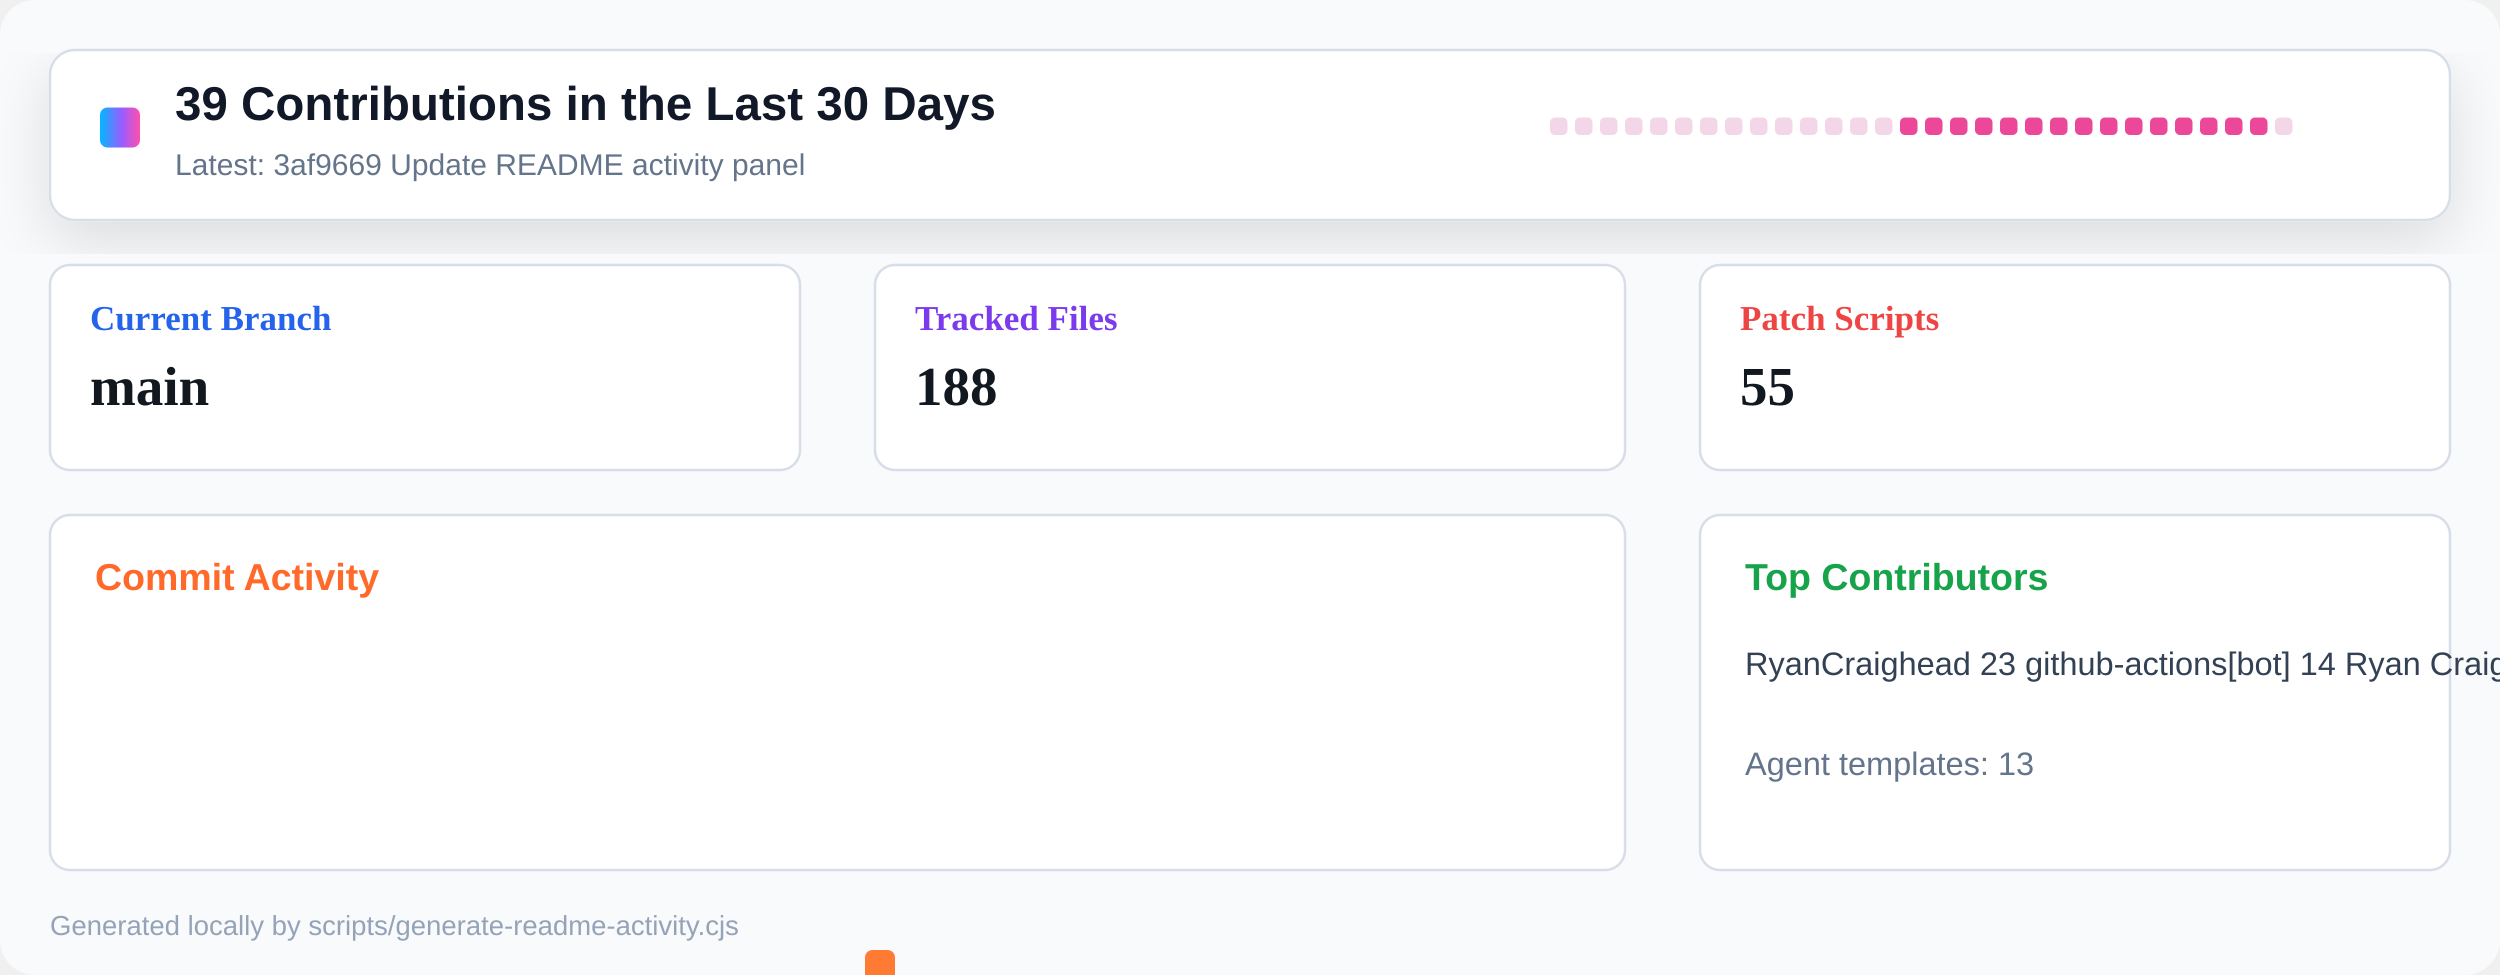
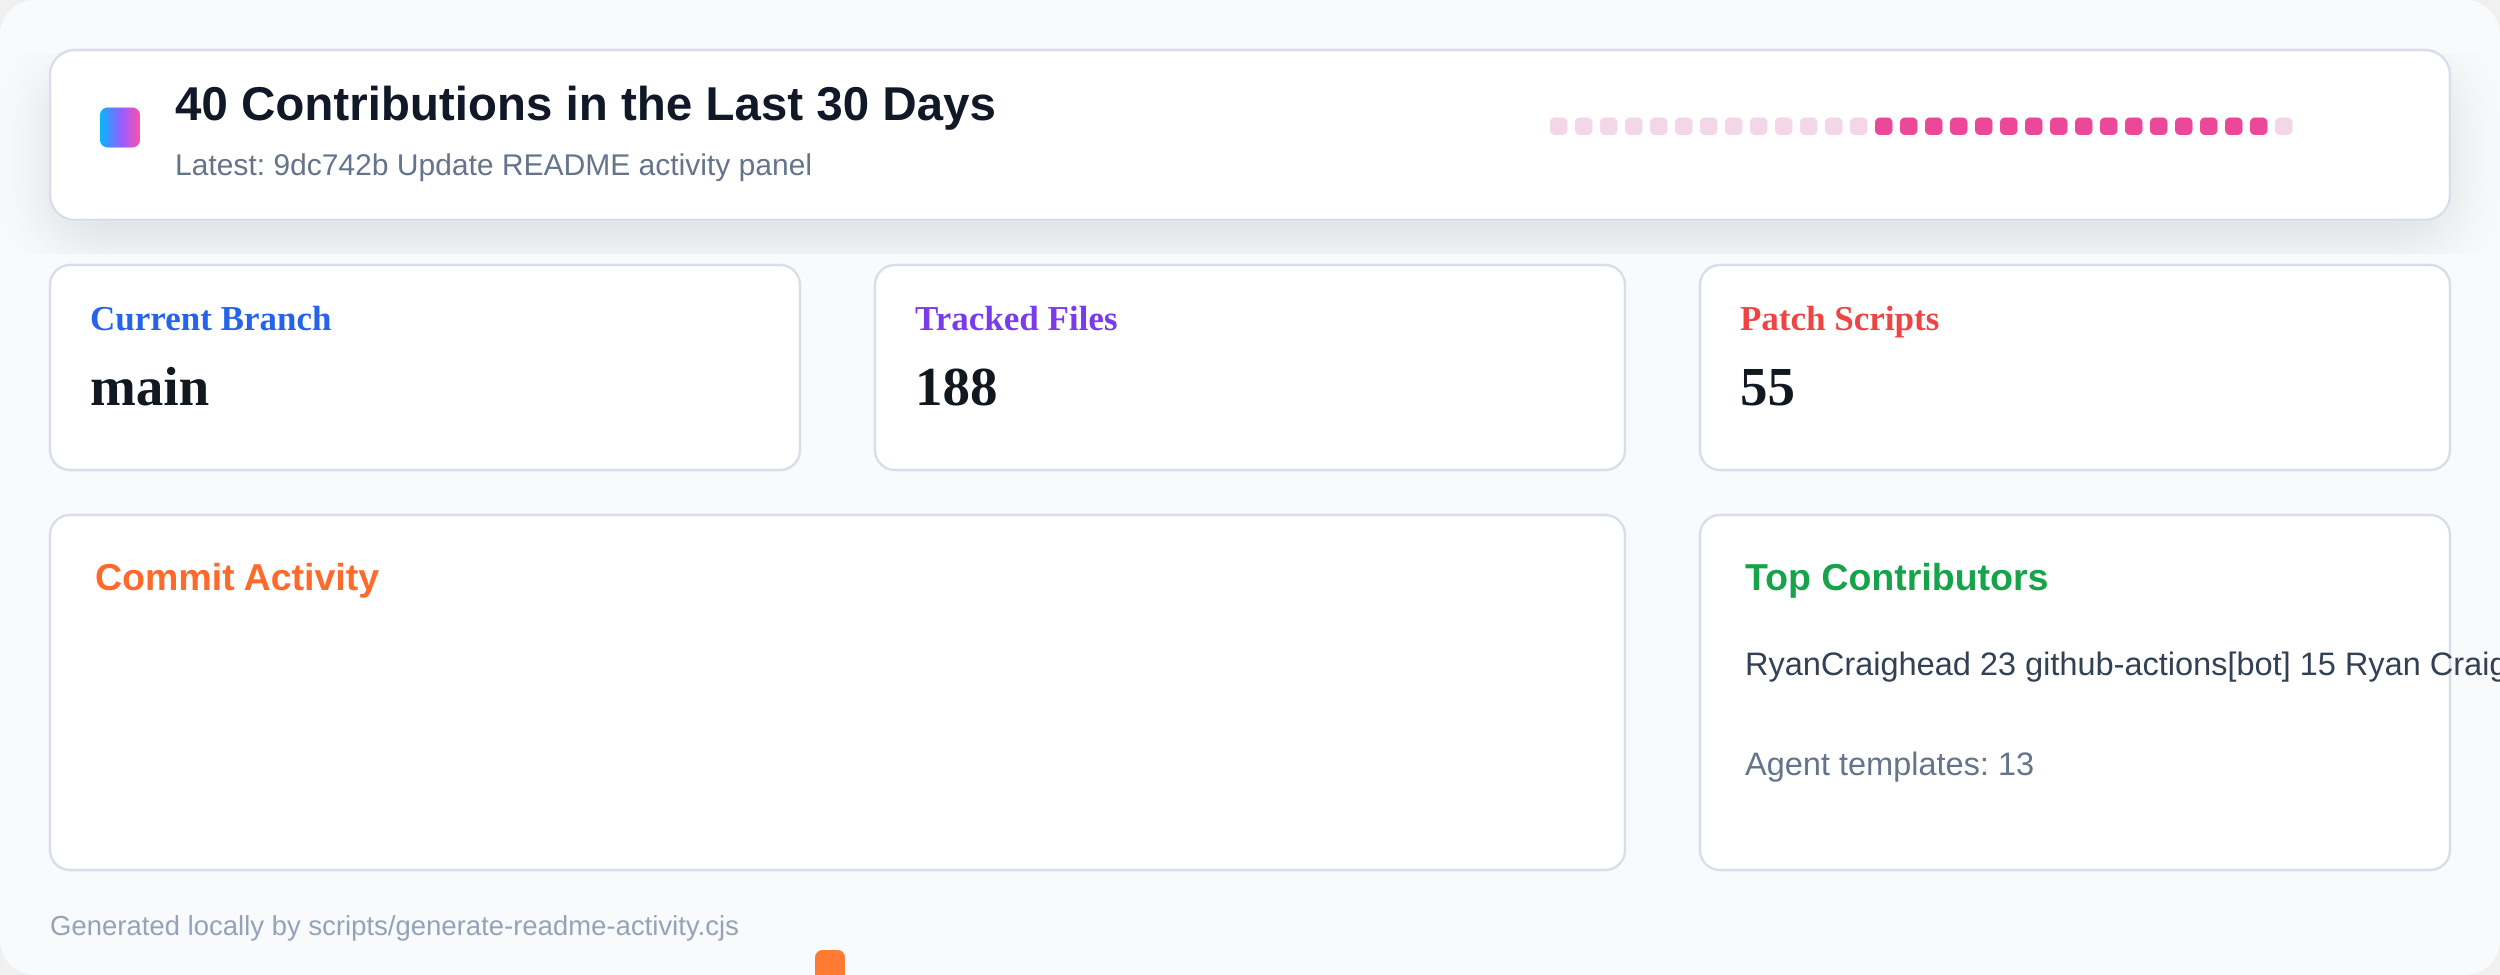
<svg xmlns="http://www.w3.org/2000/svg" width="1000" height="390" viewBox="0 0 1000 390" role="img" aria-label="Repository activity dashboard">
  <defs>
    <linearGradient id="header" x1="0" x2="1" y1="0" y2="0">
      <stop offset="0" stop-color="#00b8ff" />
      <stop offset="0.55" stop-color="#9a5cff" />
      <stop offset="1" stop-color="#ff4fad" />
    </linearGradient>
    <filter id="shadow" x="-10%" y="-10%" width="120%" height="130%">
      <feDropShadow dx="0" dy="8" stdDeviation="12" flood-color="#0b1020" flood-opacity="0.12" />
    </filter>
  </defs>
  <rect width="1000" height="390" rx="14" fill="#f8fafc" />
  <rect x="20" y="20" width="960" height="68" rx="10" fill="#ffffff" stroke="#d8dee8" filter="url(#shadow)" />
  <rect x="40" y="43" width="16" height="16" rx="3" fill="url(#header)" />
-   <text x="70" y="48" font-family="Segoe UI, Arial, sans-serif" font-size="19" font-weight="800" fill="#111827">39 Contributions in the Last 30 Days</text>
-   <text x="70" y="70" font-family="Segoe UI, Arial, sans-serif" font-size="12" fill="#64748b">Latest: 3af9669 Update README activity panel</text>
+   <text x="70" y="48" font-family="Segoe UI, Arial, sans-serif" font-size="19" font-weight="800" fill="#111827">40 Contributions in the Last 30 Days</text>
+   <text x="70" y="70" font-family="Segoe UI, Arial, sans-serif" font-size="12" fill="#64748b">Latest: 9dc742b Update README activity panel</text>
  <g transform="translate(620 47)">
    <rect x="0" y="0" width="7" height="7" rx="2" fill="#f3d7e8" />
    <rect x="10" y="0" width="7" height="7" rx="2" fill="#f3d7e8" />
    <rect x="20" y="0" width="7" height="7" rx="2" fill="#f3d7e8" />
    <rect x="30" y="0" width="7" height="7" rx="2" fill="#f3d7e8" />
    <rect x="40" y="0" width="7" height="7" rx="2" fill="#f3d7e8" />
    <rect x="50" y="0" width="7" height="7" rx="2" fill="#f3d7e8" />
    <rect x="60" y="0" width="7" height="7" rx="2" fill="#f3d7e8" />
    <rect x="70" y="0" width="7" height="7" rx="2" fill="#f3d7e8" />
    <rect x="80" y="0" width="7" height="7" rx="2" fill="#f3d7e8" />
    <rect x="90" y="0" width="7" height="7" rx="2" fill="#f3d7e8" />
    <rect x="100" y="0" width="7" height="7" rx="2" fill="#f3d7e8" />
    <rect x="110" y="0" width="7" height="7" rx="2" fill="#f3d7e8" />
    <rect x="120" y="0" width="7" height="7" rx="2" fill="#f3d7e8" />
-     <rect x="130" y="0" width="7" height="7" rx="2" fill="#f3d7e8" />
+     <rect x="130" y="0" width="7" height="7" rx="2" fill="#ec4899" />
    <rect x="140" y="0" width="7" height="7" rx="2" fill="#ec4899" />
    <rect x="150" y="0" width="7" height="7" rx="2" fill="#ec4899" />
    <rect x="160" y="0" width="7" height="7" rx="2" fill="#ec4899" />
    <rect x="170" y="0" width="7" height="7" rx="2" fill="#ec4899" />
    <rect x="180" y="0" width="7" height="7" rx="2" fill="#ec4899" />
    <rect x="190" y="0" width="7" height="7" rx="2" fill="#ec4899" />
    <rect x="200" y="0" width="7" height="7" rx="2" fill="#ec4899" />
    <rect x="210" y="0" width="7" height="7" rx="2" fill="#ec4899" />
    <rect x="220" y="0" width="7" height="7" rx="2" fill="#ec4899" />
    <rect x="230" y="0" width="7" height="7" rx="2" fill="#ec4899" />
    <rect x="240" y="0" width="7" height="7" rx="2" fill="#ec4899" />
    <rect x="250" y="0" width="7" height="7" rx="2" fill="#ec4899" />
    <rect x="260" y="0" width="7" height="7" rx="2" fill="#ec4899" />
    <rect x="270" y="0" width="7" height="7" rx="2" fill="#ec4899" />
    <rect x="280" y="0" width="7" height="7" rx="2" fill="#ec4899" />
    <rect x="290" y="0" width="7" height="7" rx="2" fill="#f3d7e8" />
  </g>
  <g transform="translate(20 106)">
    <rect width="300" height="82" rx="8" fill="#ffffff" stroke="#d8dee8" />
    <text x="16" y="26" font-size="14" font-weight="700" fill="#2563eb">Current Branch</text>
    <text x="16" y="56" font-size="22" font-weight="800" fill="#121820">main</text>
  </g>
  <g transform="translate(350 106)">
    <rect width="300" height="82" rx="8" fill="#ffffff" stroke="#d8dee8" />
    <text x="16" y="26" font-size="14" font-weight="700" fill="#7c3aed">Tracked Files</text>
    <text x="16" y="56" font-size="22" font-weight="800" fill="#121820">188</text>
  </g>
  <g transform="translate(680 106)">
    <rect width="300" height="82" rx="8" fill="#ffffff" stroke="#d8dee8" />
    <text x="16" y="26" font-size="14" font-weight="700" fill="#ef4444">Patch Scripts</text>
    <text x="16" y="56" font-size="22" font-weight="800" fill="#121820">55</text>
  </g>
  <g transform="translate(20 206)">
    <rect width="630" height="142" rx="8" fill="#ffffff" stroke="#d8dee8" />
    <text x="18" y="30" font-family="Segoe UI, Arial, sans-serif" font-size="15" font-weight="800" fill="#ff6a2a">Commit Activity</text>
    <rect x="26" y="255" width="12" height="5" rx="3" fill="#e8edf4" />
    <rect x="46" y="255" width="12" height="5" rx="3" fill="#e8edf4" />
    <rect x="66" y="255" width="12" height="5" rx="3" fill="#e8edf4" />
    <rect x="86" y="255" width="12" height="5" rx="3" fill="#e8edf4" />
    <rect x="106" y="255" width="12" height="5" rx="3" fill="#e8edf4" />
    <rect x="126" y="255" width="12" height="5" rx="3" fill="#e8edf4" />
    <rect x="146" y="255" width="12" height="5" rx="3" fill="#e8edf4" />
    <rect x="166" y="255" width="12" height="5" rx="3" fill="#e8edf4" />
    <rect x="186" y="255" width="12" height="5" rx="3" fill="#e8edf4" />
    <rect x="206" y="255" width="12" height="5" rx="3" fill="#e8edf4" />
    <rect x="226" y="255" width="12" height="5" rx="3" fill="#e8edf4" />
    <rect x="246" y="255" width="12" height="5" rx="3" fill="#e8edf4" />
    <rect x="266" y="255" width="12" height="5" rx="3" fill="#e8edf4" />
-     <rect x="286" y="255" width="12" height="5" rx="3" fill="#e8edf4" />
-     <rect x="306" y="252" width="12" height="8" rx="3" fill="#ff7a33" />
-     <rect x="326" y="174" width="12" height="86" rx="3" fill="#ff7a33" />
-     <rect x="346" y="248" width="12" height="12" rx="3" fill="#ff7a33" />
+     <rect x="286" y="252" width="12" height="8" rx="3" fill="#ff7a33" />
+     <rect x="306" y="174" width="12" height="86" rx="3" fill="#ff7a33" />
+     <rect x="326" y="248" width="12" height="12" rx="3" fill="#ff7a33" />
+     <rect x="346" y="255" width="12" height="5" rx="3" fill="#ff7a33" />
    <rect x="366" y="255" width="12" height="5" rx="3" fill="#ff7a33" />
    <rect x="386" y="255" width="12" height="5" rx="3" fill="#ff7a33" />
    <rect x="406" y="255" width="12" height="5" rx="3" fill="#ff7a33" />
    <rect x="426" y="255" width="12" height="5" rx="3" fill="#ff7a33" />
    <rect x="446" y="255" width="12" height="5" rx="3" fill="#ff7a33" />
    <rect x="466" y="255" width="12" height="5" rx="3" fill="#ff7a33" />
    <rect x="486" y="255" width="12" height="5" rx="3" fill="#ff7a33" />
    <rect x="506" y="255" width="12" height="5" rx="3" fill="#ff7a33" />
    <rect x="526" y="255" width="12" height="5" rx="3" fill="#ff7a33" />
    <rect x="546" y="255" width="12" height="5" rx="3" fill="#ff7a33" />
    <rect x="566" y="255" width="12" height="5" rx="3" fill="#ff7a33" />
    <rect x="586" y="255" width="12" height="5" rx="3" fill="#ff7a33" />
    <rect x="606" y="255" width="12" height="5" rx="3" fill="#e8edf4" />
  </g>
  <g transform="translate(680 206)">
    <rect width="300" height="142" rx="8" fill="#ffffff" stroke="#d8dee8" />
    <text x="18" y="30" font-family="Segoe UI, Arial, sans-serif" font-size="15" font-weight="800" fill="#16a34a">Top Contributors</text>
-     <text x="18" y="64" font-family="Segoe UI, Arial, sans-serif" font-size="13" fill="#334155">RyanCraighead 23   github-actions[bot] 14   Ryan Craighead 2</text>
+     <text x="18" y="64" font-family="Segoe UI, Arial, sans-serif" font-size="13" fill="#334155">RyanCraighead 23   github-actions[bot] 15   Ryan Craighead 2</text>
    <text x="18" y="104" font-family="Segoe UI, Arial, sans-serif" font-size="13" fill="#64748b">Agent templates: 13</text>
  </g>
  <text x="20" y="374" font-family="Segoe UI, Arial, sans-serif" font-size="11" fill="#94a3b8">Generated locally by scripts/generate-readme-activity.cjs</text>
</svg>
